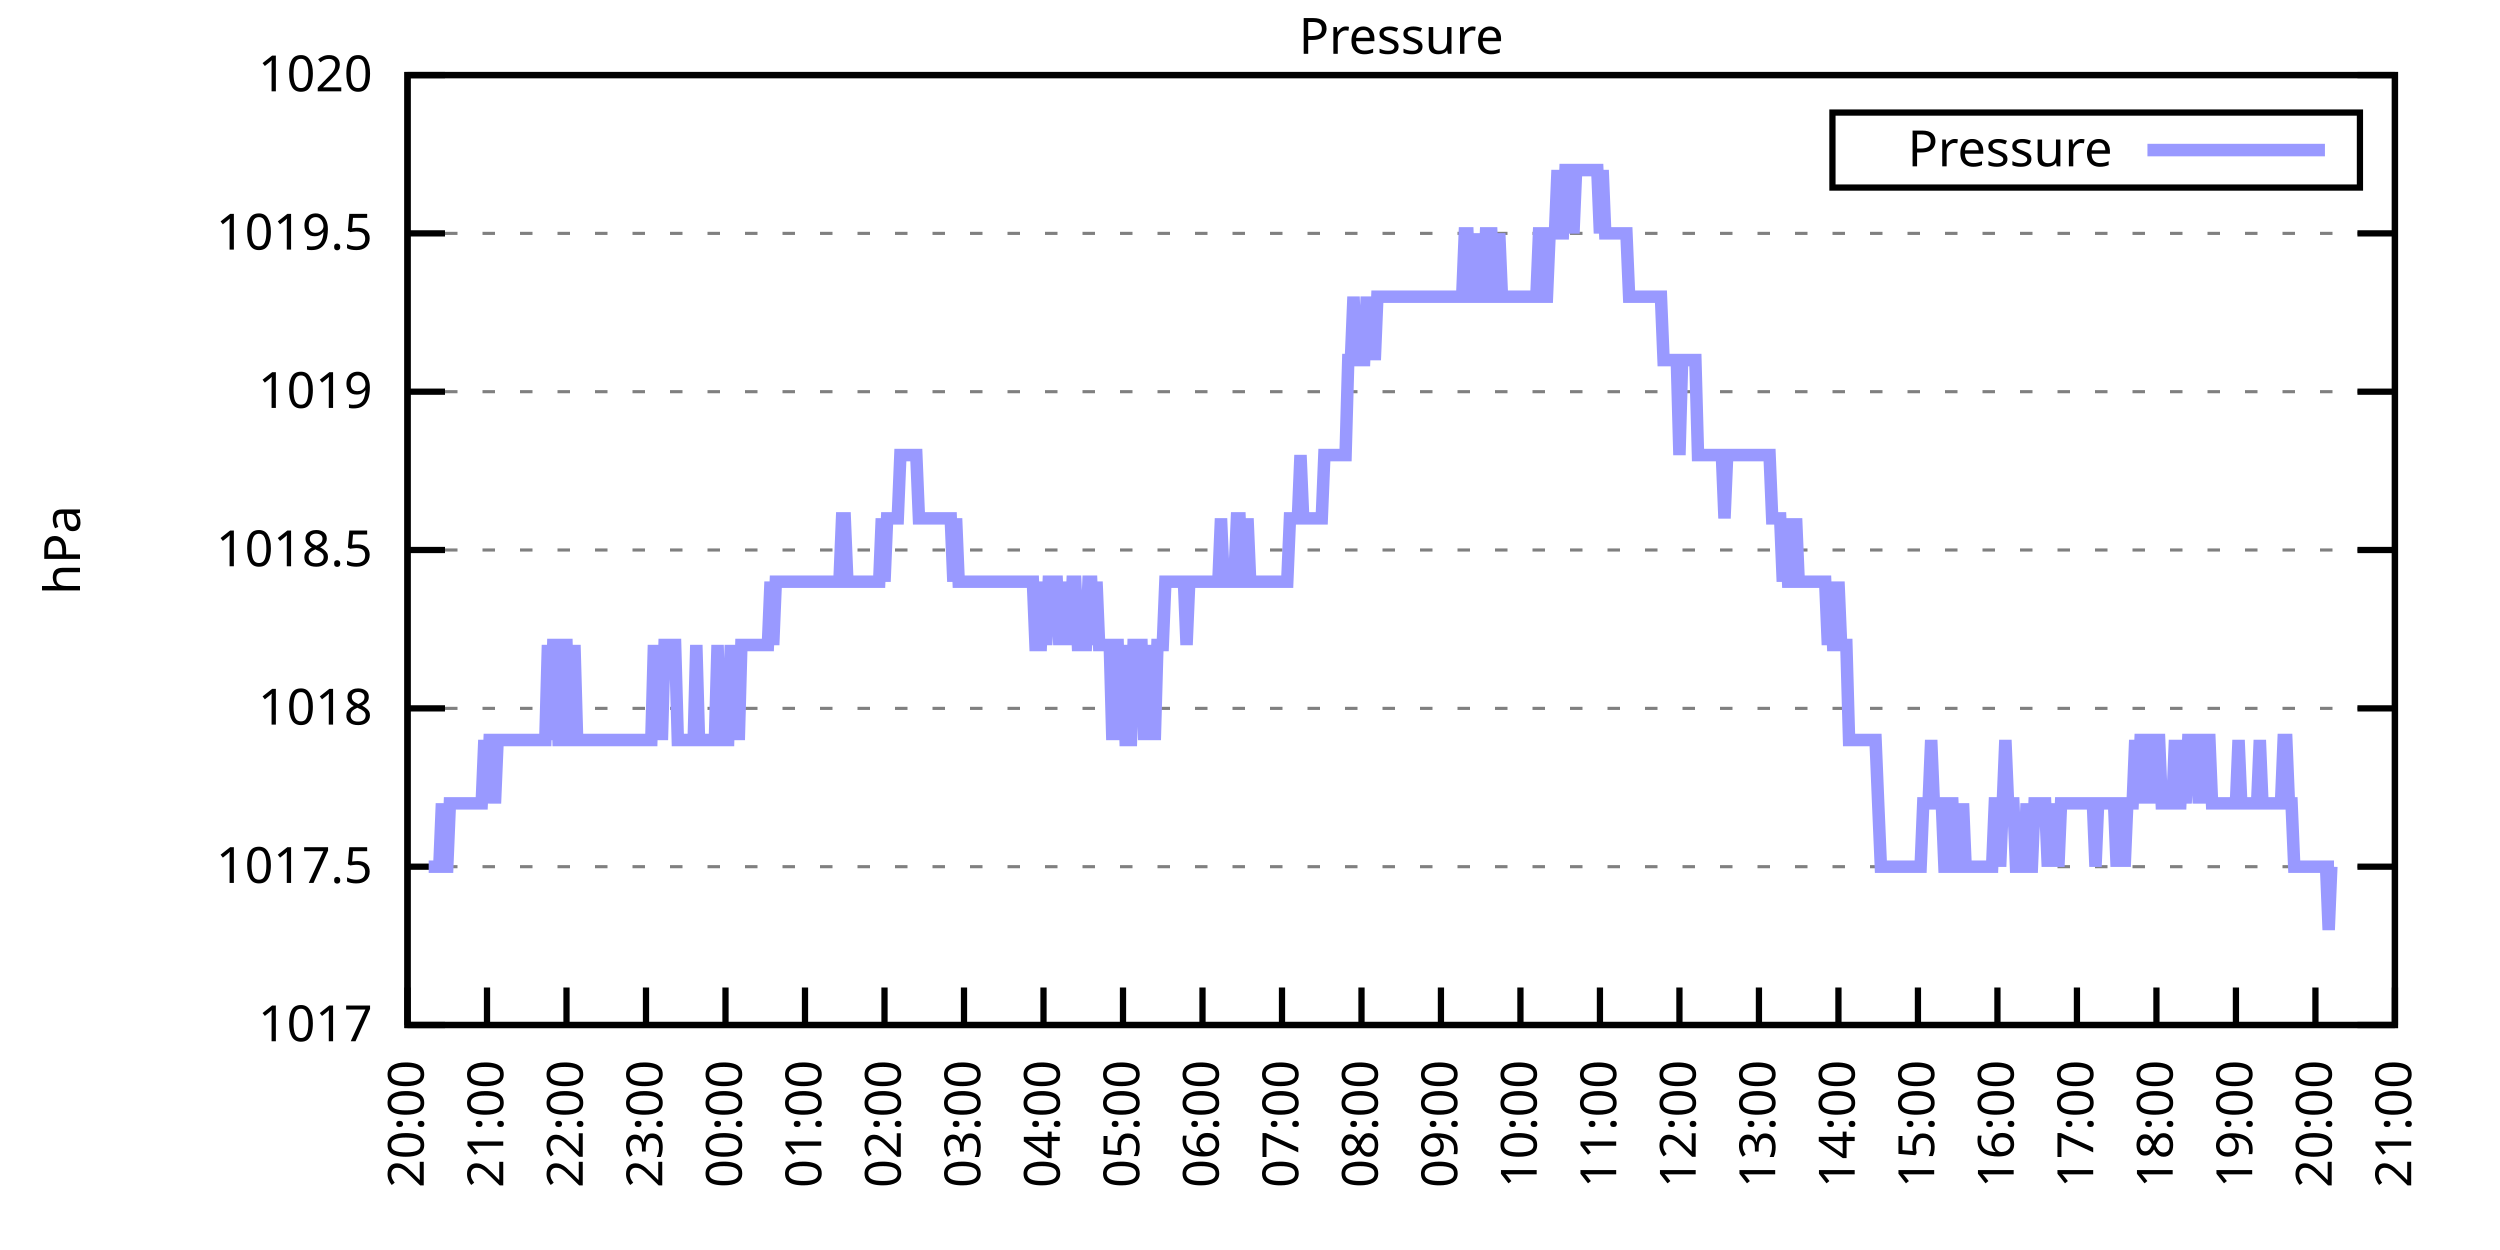
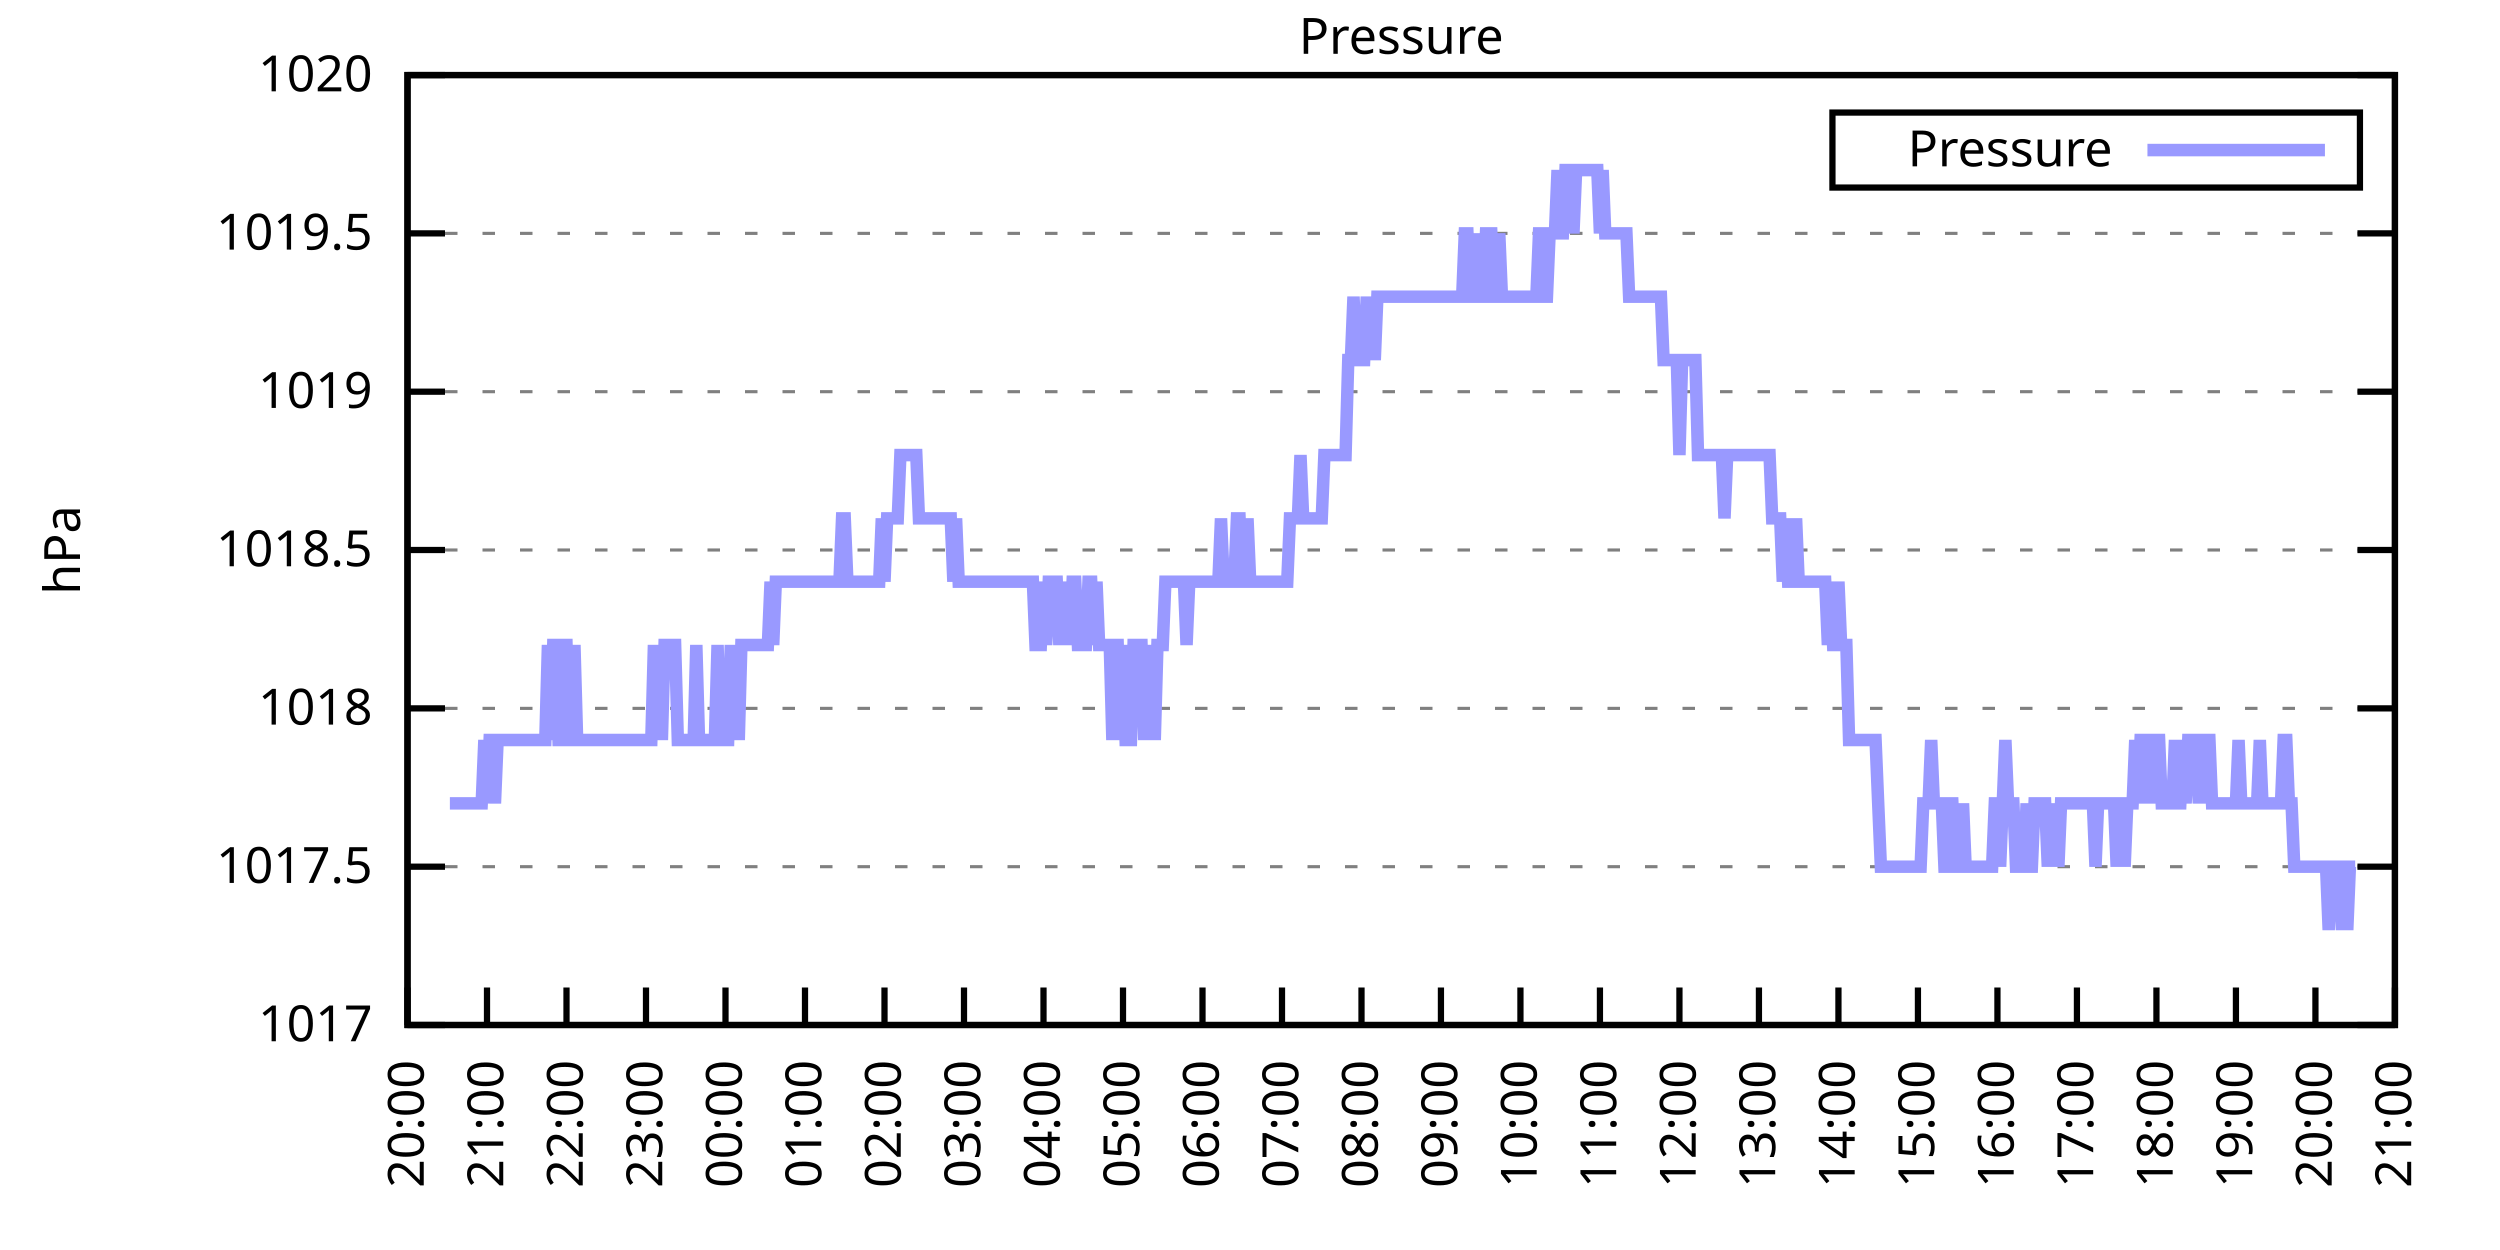
<svg xmlns="http://www.w3.org/2000/svg" xmlns:xlink="http://www.w3.org/1999/xlink" width="400" height="200" viewBox="0 0 400 200">
  <g id="gnuplot_canvas">
    <rect x="0" y="0" width="400" height="200" fill="none" />
    <defs>
      <circle id="gpDot" r="0.5" stroke-width="0.5" stroke="currentColor" />
      <path id="gpPt0" stroke-width="0.333" stroke="currentColor" d="M-1,0 h2 M0,-1 v2" />
      <path id="gpPt1" stroke-width="0.333" stroke="currentColor" d="M-1,-1 L1,1 M1,-1 L-1,1" />
      <path id="gpPt2" stroke-width="0.333" stroke="currentColor" d="M-1,0 L1,0 M0,-1 L0,1 M-1,-1 L1,1 M-1,1 L1,-1" />
      <rect id="gpPt3" stroke-width="0.333" stroke="currentColor" x="-1" y="-1" width="2" height="2" />
      <rect id="gpPt4" stroke-width="0.333" stroke="currentColor" fill="currentColor" x="-1" y="-1" width="2" height="2" />
      <circle id="gpPt5" stroke-width="0.333" stroke="currentColor" cx="0" cy="0" r="1" />
      <use xlink:href="#gpPt5" id="gpPt6" fill="currentColor" stroke="none" />
      <path id="gpPt7" stroke-width="0.333" stroke="currentColor" d="M0,-1.33 L-1.33,0.67 L1.33,0.67 z" />
      <use xlink:href="#gpPt7" id="gpPt8" fill="currentColor" stroke="none" />
      <use xlink:href="#gpPt7" id="gpPt9" stroke="currentColor" transform="rotate(180)" />
      <use xlink:href="#gpPt9" id="gpPt10" fill="currentColor" stroke="none" />
      <use xlink:href="#gpPt3" id="gpPt11" stroke="currentColor" transform="rotate(45)" />
      <use xlink:href="#gpPt11" id="gpPt12" fill="currentColor" stroke="none" />
      <path id="gpPt13" stroke-width="0.333" stroke="currentColor" d="M0,1.330 L1.265,0.411 L0.782,-1.067 L-0.782,-1.076 L-1.265,0.411 z" />
      <use xlink:href="#gpPt13" id="gpPt14" fill="currentColor" stroke="none" />
      <filter id="textbox" filterUnits="objectBoundingBox" x="0" y="0" height="1" width="1">
        <feFlood flood-color="white" flood-opacity="1" result="bgnd" />
        <feComposite in="SourceGraphic" in2="bgnd" operator="atop" />
      </filter>
      <filter id="greybox" filterUnits="objectBoundingBox" x="0" y="0" height="1" width="1">
        <feFlood flood-color="lightgrey" flood-opacity="1" result="grey" />
        <feComposite in="SourceGraphic" in2="grey" operator="atop" />
      </filter>
    </defs>
    <g fill="none" color="white" stroke="currentColor" stroke-width="1.00" stroke-linecap="butt" stroke-linejoin="miter">
</g>
    <g fill="none" color="black" stroke="currentColor" stroke-width="1.00" stroke-linecap="butt" stroke-linejoin="miter">
      <g stroke="none" shape-rendering="crispEdges">
        <polygon fill="rgb(255, 255, 255)" points="65.20,164.00 383.18,164.00 383.18,12.02 65.20,12.02 " />
      </g>
    </g>
    <g fill="none" color="black" stroke="currentColor" stroke-width="1.00" stroke-linecap="butt" stroke-linejoin="miter">
</g>
    <g fill="none" color="black" stroke="black" stroke-width="0.50" stroke-linecap="butt" stroke-linejoin="miter">
</g>
    <g fill="none" color="gray" stroke="currentColor" stroke-width="0.50" stroke-linecap="butt" stroke-linejoin="miter">
      <path stroke="gray" stroke-dasharray="2,4" class="gridline" d="M65.20,164.00 L383.19,164.00  " />
    </g>
    <g fill="none" color="gray" stroke="gray" stroke-width="1.00" stroke-linecap="butt" stroke-linejoin="miter">
</g>
    <g fill="none" color="black" stroke="currentColor" stroke-width="1.00" stroke-linecap="butt" stroke-linejoin="miter">
      <path stroke="black" d="M65.20,164.00 L71.20,164.00 M383.19,164.00 L377.19,164.00  " />
      <g transform="translate(59.60,166.60)" stroke="none" fill="black" font-family="Sans" font-size="8.00" text-anchor="end">
        <text>
          <tspan font-family="Sans"> 1017</tspan>
        </text>
      </g>
    </g>
    <g fill="none" color="black" stroke="currentColor" stroke-width="1.00" stroke-linecap="butt" stroke-linejoin="miter">
</g>
    <g fill="none" color="black" stroke="black" stroke-width="0.50" stroke-linecap="butt" stroke-linejoin="miter">
</g>
    <g fill="none" color="gray" stroke="currentColor" stroke-width="0.50" stroke-linecap="butt" stroke-linejoin="miter">
      <path stroke="gray" stroke-dasharray="2,4" class="gridline" d="M65.20,138.67 L383.19,138.67  " />
    </g>
    <g fill="none" color="gray" stroke="gray" stroke-width="1.00" stroke-linecap="butt" stroke-linejoin="miter">
</g>
    <g fill="none" color="black" stroke="currentColor" stroke-width="1.00" stroke-linecap="butt" stroke-linejoin="miter">
      <path stroke="black" d="M65.20,138.67 L71.20,138.67 M383.19,138.67 L377.19,138.67  " />
      <g transform="translate(59.60,141.27)" stroke="none" fill="black" font-family="Sans" font-size="8.00" text-anchor="end">
        <text>
          <tspan font-family="Sans"> 1017.5</tspan>
        </text>
      </g>
    </g>
    <g fill="none" color="black" stroke="currentColor" stroke-width="1.00" stroke-linecap="butt" stroke-linejoin="miter">
</g>
    <g fill="none" color="black" stroke="black" stroke-width="0.50" stroke-linecap="butt" stroke-linejoin="miter">
</g>
    <g fill="none" color="gray" stroke="currentColor" stroke-width="0.50" stroke-linecap="butt" stroke-linejoin="miter">
      <path stroke="gray" stroke-dasharray="2,4" class="gridline" d="M65.20,113.34 L383.19,113.34  " />
    </g>
    <g fill="none" color="gray" stroke="gray" stroke-width="1.00" stroke-linecap="butt" stroke-linejoin="miter">
</g>
    <g fill="none" color="black" stroke="currentColor" stroke-width="1.00" stroke-linecap="butt" stroke-linejoin="miter">
      <path stroke="black" d="M65.20,113.34 L71.20,113.34 M383.19,113.34 L377.19,113.34  " />
      <g transform="translate(59.60,115.94)" stroke="none" fill="black" font-family="Sans" font-size="8.00" text-anchor="end">
        <text>
          <tspan font-family="Sans"> 1018</tspan>
        </text>
      </g>
    </g>
    <g fill="none" color="black" stroke="currentColor" stroke-width="1.00" stroke-linecap="butt" stroke-linejoin="miter">
</g>
    <g fill="none" color="black" stroke="black" stroke-width="0.50" stroke-linecap="butt" stroke-linejoin="miter">
</g>
    <g fill="none" color="gray" stroke="currentColor" stroke-width="0.50" stroke-linecap="butt" stroke-linejoin="miter">
      <path stroke="gray" stroke-dasharray="2,4" class="gridline" d="M65.20,88.00 L383.19,88.00  " />
    </g>
    <g fill="none" color="gray" stroke="gray" stroke-width="1.00" stroke-linecap="butt" stroke-linejoin="miter">
</g>
    <g fill="none" color="black" stroke="currentColor" stroke-width="1.00" stroke-linecap="butt" stroke-linejoin="miter">
      <path stroke="black" d="M65.20,88.00 L71.20,88.00 M383.19,88.00 L377.19,88.00  " />
      <g transform="translate(59.60,90.60)" stroke="none" fill="black" font-family="Sans" font-size="8.00" text-anchor="end">
        <text>
          <tspan font-family="Sans"> 1018.5</tspan>
        </text>
      </g>
    </g>
    <g fill="none" color="black" stroke="currentColor" stroke-width="1.00" stroke-linecap="butt" stroke-linejoin="miter">
</g>
    <g fill="none" color="black" stroke="black" stroke-width="0.50" stroke-linecap="butt" stroke-linejoin="miter">
</g>
    <g fill="none" color="gray" stroke="currentColor" stroke-width="0.50" stroke-linecap="butt" stroke-linejoin="miter">
      <path stroke="gray" stroke-dasharray="2,4" class="gridline" d="M65.20,62.67 L383.19,62.67  " />
    </g>
    <g fill="none" color="gray" stroke="gray" stroke-width="1.00" stroke-linecap="butt" stroke-linejoin="miter">
</g>
    <g fill="none" color="black" stroke="currentColor" stroke-width="1.00" stroke-linecap="butt" stroke-linejoin="miter">
      <path stroke="black" d="M65.20,62.67 L71.20,62.67 M383.19,62.67 L377.19,62.67  " />
      <g transform="translate(59.60,65.27)" stroke="none" fill="black" font-family="Sans" font-size="8.00" text-anchor="end">
        <text>
          <tspan font-family="Sans"> 1019</tspan>
        </text>
      </g>
    </g>
    <g fill="none" color="black" stroke="currentColor" stroke-width="1.00" stroke-linecap="butt" stroke-linejoin="miter">
</g>
    <g fill="none" color="black" stroke="black" stroke-width="0.50" stroke-linecap="butt" stroke-linejoin="miter">
</g>
    <g fill="none" color="gray" stroke="currentColor" stroke-width="0.50" stroke-linecap="butt" stroke-linejoin="miter">
      <path stroke="gray" stroke-dasharray="2,4" class="gridline" d="M65.20,37.34 L383.19,37.34  " />
    </g>
    <g fill="none" color="gray" stroke="gray" stroke-width="1.00" stroke-linecap="butt" stroke-linejoin="miter">
</g>
    <g fill="none" color="black" stroke="currentColor" stroke-width="1.00" stroke-linecap="butt" stroke-linejoin="miter">
      <path stroke="black" d="M65.20,37.34 L71.20,37.34 M383.19,37.34 L377.19,37.34  " />
      <g transform="translate(59.60,39.94)" stroke="none" fill="black" font-family="Sans" font-size="8.00" text-anchor="end">
        <text>
          <tspan font-family="Sans"> 1019.5</tspan>
        </text>
      </g>
    </g>
    <g fill="none" color="black" stroke="currentColor" stroke-width="1.00" stroke-linecap="butt" stroke-linejoin="miter">
</g>
    <g fill="none" color="black" stroke="black" stroke-width="0.50" stroke-linecap="butt" stroke-linejoin="miter">
</g>
    <g fill="none" color="gray" stroke="currentColor" stroke-width="0.50" stroke-linecap="butt" stroke-linejoin="miter">
      <path stroke="gray" stroke-dasharray="2,4" class="gridline" d="M65.20,12.01 L383.19,12.01  " />
    </g>
    <g fill="none" color="gray" stroke="gray" stroke-width="1.00" stroke-linecap="butt" stroke-linejoin="miter">
</g>
    <g fill="none" color="black" stroke="currentColor" stroke-width="1.00" stroke-linecap="butt" stroke-linejoin="miter">
      <path stroke="black" d="M65.20,12.01 L71.20,12.01 M383.19,12.01 L377.19,12.01  " />
      <g transform="translate(59.60,14.61)" stroke="none" fill="black" font-family="Sans" font-size="8.00" text-anchor="end">
        <text>
          <tspan font-family="Sans"> 1020</tspan>
        </text>
      </g>
    </g>
    <g fill="none" color="black" stroke="currentColor" stroke-width="1.00" stroke-linecap="butt" stroke-linejoin="miter">
      <path stroke="black" d="M65.20,164.00 L65.20,158.00  " />
      <g transform="translate(67.80,169.60) rotate(270.00)" stroke="none" fill="black" font-family="Sans" font-size="8.00" text-anchor="end">
        <text>
          <tspan font-family="Sans">20:00</tspan>
        </text>
      </g>
    </g>
    <g fill="none" color="black" stroke="currentColor" stroke-width="1.00" stroke-linecap="butt" stroke-linejoin="miter">
      <path stroke="black" d="M77.92,164.00 L77.92,158.00  " />
      <g transform="translate(80.52,169.60) rotate(270.00)" stroke="none" fill="black" font-family="Sans" font-size="8.00" text-anchor="end">
        <text>
          <tspan font-family="Sans">21:00</tspan>
        </text>
      </g>
    </g>
    <g fill="none" color="black" stroke="currentColor" stroke-width="1.00" stroke-linecap="butt" stroke-linejoin="miter">
      <path stroke="black" d="M90.64,164.00 L90.64,158.00  " />
      <g transform="translate(93.24,169.60) rotate(270.00)" stroke="none" fill="black" font-family="Sans" font-size="8.00" text-anchor="end">
        <text>
          <tspan font-family="Sans">22:00</tspan>
        </text>
      </g>
    </g>
    <g fill="none" color="black" stroke="currentColor" stroke-width="1.00" stroke-linecap="butt" stroke-linejoin="miter">
      <path stroke="black" d="M103.36,164.00 L103.36,158.00  " />
      <g transform="translate(105.96,169.60) rotate(270.00)" stroke="none" fill="black" font-family="Sans" font-size="8.00" text-anchor="end">
        <text>
          <tspan font-family="Sans">23:00</tspan>
        </text>
      </g>
    </g>
    <g fill="none" color="black" stroke="currentColor" stroke-width="1.00" stroke-linecap="butt" stroke-linejoin="miter">
      <path stroke="black" d="M116.08,164.00 L116.08,158.00  " />
      <g transform="translate(118.68,169.60) rotate(270.00)" stroke="none" fill="black" font-family="Sans" font-size="8.00" text-anchor="end">
        <text>
          <tspan font-family="Sans">00:00</tspan>
        </text>
      </g>
    </g>
    <g fill="none" color="black" stroke="currentColor" stroke-width="1.00" stroke-linecap="butt" stroke-linejoin="miter">
      <path stroke="black" d="M128.80,164.00 L128.80,158.00  " />
      <g transform="translate(131.40,169.60) rotate(270.00)" stroke="none" fill="black" font-family="Sans" font-size="8.00" text-anchor="end">
        <text>
          <tspan font-family="Sans">01:00</tspan>
        </text>
      </g>
    </g>
    <g fill="none" color="black" stroke="currentColor" stroke-width="1.00" stroke-linecap="butt" stroke-linejoin="miter">
      <path stroke="black" d="M141.52,164.00 L141.52,158.00  " />
      <g transform="translate(144.12,169.60) rotate(270.00)" stroke="none" fill="black" font-family="Sans" font-size="8.00" text-anchor="end">
        <text>
          <tspan font-family="Sans">02:00</tspan>
        </text>
      </g>
    </g>
    <g fill="none" color="black" stroke="currentColor" stroke-width="1.00" stroke-linecap="butt" stroke-linejoin="miter">
      <path stroke="black" d="M154.24,164.00 L154.24,158.00  " />
      <g transform="translate(156.84,169.60) rotate(270.00)" stroke="none" fill="black" font-family="Sans" font-size="8.00" text-anchor="end">
        <text>
          <tspan font-family="Sans">03:00</tspan>
        </text>
      </g>
    </g>
    <g fill="none" color="black" stroke="currentColor" stroke-width="1.00" stroke-linecap="butt" stroke-linejoin="miter">
      <path stroke="black" d="M166.96,164.00 L166.96,158.00  " />
      <g transform="translate(169.56,169.60) rotate(270.00)" stroke="none" fill="black" font-family="Sans" font-size="8.00" text-anchor="end">
        <text>
          <tspan font-family="Sans">04:00</tspan>
        </text>
      </g>
    </g>
    <g fill="none" color="black" stroke="currentColor" stroke-width="1.00" stroke-linecap="butt" stroke-linejoin="miter">
      <path stroke="black" d="M179.68,164.00 L179.68,158.00  " />
      <g transform="translate(182.28,169.60) rotate(270.00)" stroke="none" fill="black" font-family="Sans" font-size="8.00" text-anchor="end">
        <text>
          <tspan font-family="Sans">05:00</tspan>
        </text>
      </g>
    </g>
    <g fill="none" color="black" stroke="currentColor" stroke-width="1.00" stroke-linecap="butt" stroke-linejoin="miter">
      <path stroke="black" d="M192.40,164.00 L192.40,158.00  " />
      <g transform="translate(195.00,169.60) rotate(270.00)" stroke="none" fill="black" font-family="Sans" font-size="8.00" text-anchor="end">
        <text>
          <tspan font-family="Sans">06:00</tspan>
        </text>
      </g>
    </g>
    <g fill="none" color="black" stroke="currentColor" stroke-width="1.00" stroke-linecap="butt" stroke-linejoin="miter">
      <path stroke="black" d="M205.12,164.00 L205.12,158.00  " />
      <g transform="translate(207.72,169.60) rotate(270.00)" stroke="none" fill="black" font-family="Sans" font-size="8.00" text-anchor="end">
        <text>
          <tspan font-family="Sans">07:00</tspan>
        </text>
      </g>
    </g>
    <g fill="none" color="black" stroke="currentColor" stroke-width="1.00" stroke-linecap="butt" stroke-linejoin="miter">
      <path stroke="black" d="M217.84,164.00 L217.84,158.00  " />
      <g transform="translate(220.44,169.60) rotate(270.00)" stroke="none" fill="black" font-family="Sans" font-size="8.00" text-anchor="end">
        <text>
          <tspan font-family="Sans">08:00</tspan>
        </text>
      </g>
    </g>
    <g fill="none" color="black" stroke="currentColor" stroke-width="1.00" stroke-linecap="butt" stroke-linejoin="miter">
      <path stroke="black" d="M230.55,164.00 L230.55,158.00  " />
      <g transform="translate(233.15,169.60) rotate(270.00)" stroke="none" fill="black" font-family="Sans" font-size="8.00" text-anchor="end">
        <text>
          <tspan font-family="Sans">09:00</tspan>
        </text>
      </g>
    </g>
    <g fill="none" color="black" stroke="currentColor" stroke-width="1.00" stroke-linecap="butt" stroke-linejoin="miter">
      <path stroke="black" d="M243.27,164.00 L243.27,158.00  " />
      <g transform="translate(245.87,169.60) rotate(270.00)" stroke="none" fill="black" font-family="Sans" font-size="8.00" text-anchor="end">
        <text>
          <tspan font-family="Sans">10:00</tspan>
        </text>
      </g>
    </g>
    <g fill="none" color="black" stroke="currentColor" stroke-width="1.00" stroke-linecap="butt" stroke-linejoin="miter">
      <path stroke="black" d="M255.99,164.00 L255.99,158.00  " />
      <g transform="translate(258.59,169.60) rotate(270.00)" stroke="none" fill="black" font-family="Sans" font-size="8.00" text-anchor="end">
        <text>
          <tspan font-family="Sans">11:00</tspan>
        </text>
      </g>
    </g>
    <g fill="none" color="black" stroke="currentColor" stroke-width="1.00" stroke-linecap="butt" stroke-linejoin="miter">
      <path stroke="black" d="M268.71,164.00 L268.71,158.00  " />
      <g transform="translate(271.31,169.60) rotate(270.00)" stroke="none" fill="black" font-family="Sans" font-size="8.00" text-anchor="end">
        <text>
          <tspan font-family="Sans">12:00</tspan>
        </text>
      </g>
    </g>
    <g fill="none" color="black" stroke="currentColor" stroke-width="1.00" stroke-linecap="butt" stroke-linejoin="miter">
      <path stroke="black" d="M281.43,164.00 L281.43,158.00  " />
      <g transform="translate(284.03,169.60) rotate(270.00)" stroke="none" fill="black" font-family="Sans" font-size="8.00" text-anchor="end">
        <text>
          <tspan font-family="Sans">13:00</tspan>
        </text>
      </g>
    </g>
    <g fill="none" color="black" stroke="currentColor" stroke-width="1.00" stroke-linecap="butt" stroke-linejoin="miter">
      <path stroke="black" d="M294.15,164.00 L294.15,158.00  " />
      <g transform="translate(296.75,169.60) rotate(270.00)" stroke="none" fill="black" font-family="Sans" font-size="8.00" text-anchor="end">
        <text>
          <tspan font-family="Sans">14:00</tspan>
        </text>
      </g>
    </g>
    <g fill="none" color="black" stroke="currentColor" stroke-width="1.00" stroke-linecap="butt" stroke-linejoin="miter">
      <path stroke="black" d="M306.87,164.00 L306.87,158.00  " />
      <g transform="translate(309.47,169.60) rotate(270.00)" stroke="none" fill="black" font-family="Sans" font-size="8.00" text-anchor="end">
        <text>
          <tspan font-family="Sans">15:00</tspan>
        </text>
      </g>
    </g>
    <g fill="none" color="black" stroke="currentColor" stroke-width="1.00" stroke-linecap="butt" stroke-linejoin="miter">
      <path stroke="black" d="M319.59,164.00 L319.59,158.00  " />
      <g transform="translate(322.19,169.60) rotate(270.00)" stroke="none" fill="black" font-family="Sans" font-size="8.00" text-anchor="end">
        <text>
          <tspan font-family="Sans">16:00</tspan>
        </text>
      </g>
    </g>
    <g fill="none" color="black" stroke="currentColor" stroke-width="1.00" stroke-linecap="butt" stroke-linejoin="miter">
      <path stroke="black" d="M332.31,164.00 L332.31,158.00  " />
      <g transform="translate(334.91,169.60) rotate(270.00)" stroke="none" fill="black" font-family="Sans" font-size="8.00" text-anchor="end">
        <text>
          <tspan font-family="Sans">17:00</tspan>
        </text>
      </g>
    </g>
    <g fill="none" color="black" stroke="currentColor" stroke-width="1.00" stroke-linecap="butt" stroke-linejoin="miter">
      <path stroke="black" d="M345.03,164.00 L345.03,158.00  " />
      <g transform="translate(347.63,169.60) rotate(270.00)" stroke="none" fill="black" font-family="Sans" font-size="8.00" text-anchor="end">
        <text>
          <tspan font-family="Sans">18:00</tspan>
        </text>
      </g>
    </g>
    <g fill="none" color="black" stroke="currentColor" stroke-width="1.00" stroke-linecap="butt" stroke-linejoin="miter">
      <path stroke="black" d="M357.75,164.00 L357.75,158.00  " />
      <g transform="translate(360.35,169.60) rotate(270.00)" stroke="none" fill="black" font-family="Sans" font-size="8.00" text-anchor="end">
        <text>
          <tspan font-family="Sans">19:00</tspan>
        </text>
      </g>
    </g>
    <g fill="none" color="black" stroke="currentColor" stroke-width="1.00" stroke-linecap="butt" stroke-linejoin="miter">
      <path stroke="black" d="M370.47,164.00 L370.47,158.00  " />
      <g transform="translate(373.07,169.60) rotate(270.00)" stroke="none" fill="black" font-family="Sans" font-size="8.00" text-anchor="end">
        <text>
          <tspan font-family="Sans">20:00</tspan>
        </text>
      </g>
    </g>
    <g fill="none" color="black" stroke="currentColor" stroke-width="1.00" stroke-linecap="butt" stroke-linejoin="miter">
      <path stroke="black" d="M383.19,164.00 L383.19,158.00  " />
      <g transform="translate(385.79,169.60) rotate(270.00)" stroke="none" fill="black" font-family="Sans" font-size="8.00" text-anchor="end">
        <text>
          <tspan font-family="Sans">21:00</tspan>
        </text>
      </g>
    </g>
    <g fill="none" color="black" stroke="currentColor" stroke-width="1.00" stroke-linecap="butt" stroke-linejoin="miter">
</g>
    <g fill="none" color="black" stroke="currentColor" stroke-width="1.00" stroke-linecap="butt" stroke-linejoin="miter">
      <path stroke="black" d="M65.20,12.01 L65.20,164.00 L383.19,164.00 L383.19,12.01 L65.20,12.01 Z  " />
    </g>
    <g fill="none" color="black" stroke="currentColor" stroke-width="1.00" stroke-linecap="butt" stroke-linejoin="miter">
</g>
    <g fill="none" color="black" stroke="currentColor" stroke-width="1.00" stroke-linecap="butt" stroke-linejoin="miter">
      <path stroke="black" d="M293.19,30.01 L293.19,18.01 L377.59,18.01 L377.59,30.01 L293.19,30.01 Z  " />
    </g>
    <g id="Pressure_plot_1">
      <g fill="none" color="white" stroke="black" stroke-width="2.00" stroke-linecap="butt" stroke-linejoin="miter">
</g>
      <g fill="none" color="black" stroke="currentColor" stroke-width="2.00" stroke-linecap="butt" stroke-linejoin="miter">
        <g transform="translate(337.99,26.61)" stroke="none" fill="black" font-family="Sans" font-size="8.00" text-anchor="end">
          <text>
            <tspan font-family="Sans">Pressure</tspan>
          </text>
        </g>
      </g>
      <g fill="none" color="black" stroke="currentColor" stroke-width="2.00" stroke-linecap="butt" stroke-linejoin="miter">
-         <path stroke="rgb(153, 153, 255)" d="M343.59,24.01 L371.99,24.01 M68.59,138.67 L69.02,138.67 L69.44,138.67 L69.86,138.67 L70.29,138.67 L70.71,128.54   L71.14,138.67 L71.56,138.67 L71.98,128.54 L72.41,128.54 L72.83,128.54 L73.26,128.54 L73.68,128.54 L74.10,128.54   L74.53,128.54 L74.95,128.54 L75.38,128.54 L75.80,128.54 L76.22,128.54 L76.65,128.54 L77.07,128.54 L77.50,118.40   L77.92,128.54 L78.34,118.40 L78.77,118.40 L79.19,128.54 L79.62,118.40 L80.04,118.40 L80.46,118.40 L80.89,118.40   L81.31,118.40 L81.74,118.40 L82.16,118.40 L82.58,118.40 L83.01,118.40 L83.43,118.40 L83.86,118.40 L84.28,118.40   L84.70,118.40 L85.13,118.40 L85.55,118.40 L85.98,118.40 L86.40,118.40 L86.82,118.40 L87.25,118.40 L87.67,103.20   L88.10,118.40 L88.52,103.20 L88.94,103.20 L89.37,118.40 L89.79,118.40 L90.22,103.20 L90.64,103.20 L91.06,118.40   L91.49,118.40 L91.91,103.20 L92.34,118.40 L92.76,118.40 L93.18,118.40 L93.61,118.40 L94.03,118.40 L94.46,118.40   L94.88,118.40 L95.30,118.40 L95.73,118.40 L96.15,118.40 L96.58,118.40 L97.00,118.40 L97.42,118.40 L97.85,118.40   L98.27,118.40 L98.69,118.40 L99.12,118.40 L99.54,118.40 L99.97,118.40 L100.39,118.40 L100.81,118.40 L101.24,118.40   L101.66,118.40 L102.09,118.40 L102.51,118.40 L102.93,118.40 L103.36,118.40 L103.78,118.40 L104.21,118.40 L104.63,103.20   L105.05,118.40 L105.48,103.20 L105.90,118.40 L106.33,103.20 L106.75,103.20 L107.17,103.20 L107.60,103.20 L108.02,103.20   L108.45,118.40 L108.87,118.40 L109.29,118.40 L109.72,118.40 L110.14,118.40 L110.57,118.40 L110.99,118.40 L111.41,103.20   L111.84,118.40 L112.26,118.40 L112.69,118.40 L113.11,118.40 L113.53,118.40 L113.96,118.40 L114.38,118.40 L114.81,103.20   L115.23,118.40 L115.65,118.40 L116.08,118.40 L116.50,118.40 L116.93,103.20 L117.35,118.40 L117.77,103.20 L118.20,118.40   L118.62,103.20 L119.05,103.20 L119.47,103.20 L119.89,103.20 L120.32,103.20 L120.74,103.20 L121.17,103.20 L121.59,103.20   L122.01,103.20 L122.44,103.20 L122.86,103.20 L123.29,93.07 L123.71,103.20 L124.13,93.07 L124.56,93.07 L124.98,93.07   L125.41,93.07 L125.83,93.07 L126.25,93.07 L126.68,93.07 L127.10,93.07 L127.53,93.07 L127.95,93.07 L128.37,93.07   L128.80,93.07 L129.22,93.07 L129.65,93.07 L130.07,93.07 L130.49,93.07 L130.92,93.07 L131.34,93.07 L131.77,93.07   L132.19,93.07 L132.61,93.07 L133.04,93.07 L133.46,93.07 L133.89,93.07 L134.31,93.07 L134.73,82.94 L135.16,82.94   L135.58,93.07 L136.01,93.07 L136.43,93.07 L136.85,93.07 L137.28,93.07 L137.70,93.07 L138.13,93.07 L138.55,93.07   L138.97,93.07 L139.40,93.07 L139.82,93.07 L140.25,93.07 L140.67,93.07 L141.09,82.94 L141.52,93.07 L141.94,82.94   L142.37,82.94 L142.79,82.94 L143.21,82.94 L143.64,82.94 L144.06,72.81 L144.49,72.81 L144.91,72.81 L145.33,72.81   L145.76,72.81 L146.18,72.81 L146.61,72.81 L147.03,82.94 L147.45,82.94 L147.88,82.94 L148.30,82.94 L148.73,82.94   L149.15,82.94 L149.57,82.94 L150.00,82.94 L150.42,82.94 L150.85,82.94 L151.27,82.94 L151.69,82.94 L152.12,82.94   L152.54,93.07 L152.97,82.94 L153.39,93.07 L153.81,93.07 L154.24,93.07 L154.66,93.07 L155.09,93.07 L155.51,93.07   L155.93,93.07 L156.36,93.07 L156.78,93.07 L157.21,93.07 L157.63,93.07 L158.05,93.07 L158.48,93.07 L158.90,93.07   L159.33,93.07 L159.75,93.07 L160.17,93.07 L160.60,93.07 L161.02,93.07 L161.44,93.07 L161.87,93.07 L162.29,93.07   L162.72,93.07 L163.14,93.07 L163.56,93.07 L163.99,93.07 L164.41,93.07 L164.84,93.07 L165.26,93.07 L165.68,103.20   L166.11,103.20 L166.53,103.20 L166.96,93.07 L167.38,103.20 L167.80,93.07 L168.23,93.07 L168.65,93.07 L169.08,93.07   L169.50,103.20 L169.92,93.07 L170.35,103.20 L170.77,93.07 L171.20,103.20 L171.62,93.07 L172.04,93.07 L172.47,103.20   L172.89,103.20 L173.32,103.20 L173.74,103.20 L174.16,93.07 L174.59,93.07 L175.01,103.20 L175.44,93.07 L175.86,103.20   L176.28,103.20 L176.71,103.20 L177.13,103.20 L177.56,103.20 L177.98,118.40 L178.40,103.20 L178.83,103.20 L179.25,118.40   L179.68,103.20 L180.10,118.40 L180.52,118.40 L180.95,118.40 L181.37,103.20 L181.80,103.20 L182.22,103.20 L182.64,103.20   L183.07,118.40 L183.49,103.20 L183.92,118.40 L184.34,103.20 L184.76,118.40 L185.19,103.20 L185.61,103.20 L186.04,103.20   L186.46,93.07 L186.88,93.07 L187.31,93.07 L187.73,93.07 L188.16,93.07 L188.58,93.07 L189.00,93.07 L189.43,93.07   L189.85,103.20 L190.28,93.07 L190.70,93.07 L191.12,93.07 L191.55,93.07 L191.97,93.07 L192.40,93.07 L192.82,93.07   L193.24,93.07 L193.67,93.07 L194.09,93.07 L194.52,93.07 L194.94,93.07 L195.36,82.94 L195.79,93.07 L196.21,93.07   L196.64,93.07 L197.06,93.07 L197.48,93.07 L197.91,82.94 L198.33,82.94 L198.76,93.07 L199.18,93.07 L199.60,82.94   L200.03,93.07 L200.45,93.07 L200.88,93.07 L201.30,93.07 L201.72,93.07 L202.15,93.07 L202.57,93.07 L203.00,93.07   L203.42,93.07 L203.84,93.07 L204.27,93.07 L204.69,93.07 L205.12,93.07 L205.54,93.07 L205.96,93.07 L206.39,82.94   L206.81,82.94 L207.24,82.94 L207.66,82.94 L208.08,72.81 L208.51,82.94 L208.93,82.94 L209.36,82.94 L209.78,82.94   L210.20,82.94 L210.63,82.94 L211.05,82.94 L211.48,82.94 L211.90,72.81 L212.32,72.81 L212.75,72.81 L213.17,72.81   L213.60,72.81 L214.02,72.81 L214.44,72.81 L214.87,72.81 L215.29,72.81 L215.72,57.61 L216.14,57.61 L216.56,47.47   L216.99,57.61 L217.41,57.61 L217.84,57.61 L218.26,57.61 L218.68,47.47 L219.11,57.61 L219.53,47.47 L219.96,57.61   L220.38,47.47 L220.80,47.47 L221.23,47.47 L221.65,47.47 L222.08,47.47 L222.50,47.47 L222.92,47.47 L223.35,47.47   L223.77,47.47 L224.20,47.47 L224.62,47.47 L225.04,47.47 L225.47,47.47 L225.89,47.47 L226.31,47.47 L226.74,47.47   L227.16,47.47 L227.59,47.47 L228.01,47.47 L228.43,47.47 L228.86,47.47 L229.28,47.47 L229.71,47.47 L230.13,47.47   L230.55,47.47 L230.98,47.47 L231.40,47.47 L231.83,47.47 L232.25,47.47 L232.67,47.47 L233.10,47.47 L233.52,47.47   L233.95,47.47 L234.37,37.34 L234.79,37.34 L235.22,47.47 L235.64,47.47 L236.07,47.47 L236.49,37.34 L236.91,47.47   L237.34,47.47 L237.76,37.34 L238.19,37.34 L238.61,37.34 L239.03,47.47 L239.46,47.47 L239.88,37.34 L240.31,47.47   L240.73,47.47 L241.15,47.47 L241.58,47.47 L242.00,47.47 L242.43,47.47 L242.85,47.47 L243.27,47.47 L243.70,47.47   L244.12,47.47 L244.55,47.47 L244.97,47.47 L245.39,47.47 L245.82,47.47 L246.24,37.34 L246.67,37.34 L247.09,47.47   L247.51,47.47 L247.94,37.34 L248.36,37.34 L248.79,37.34 L249.21,27.21 L249.63,37.34 L250.06,37.34 L250.48,27.21   L250.91,27.21 L251.33,27.21 L251.75,37.34 L252.18,27.21 L252.60,27.21 L253.03,27.21 L253.45,27.21 L253.87,27.21   L254.30,27.21 L254.72,27.21 L255.15,27.21 L255.57,27.21 L255.99,37.34 L256.42,27.21 L256.84,37.34 L257.27,37.34   L257.69,37.34 L258.11,37.34 L258.54,37.34 L258.96,37.34 L259.39,37.34 L259.81,37.34 L260.23,37.34 L260.66,47.47   L261.08,47.47 L261.51,47.47 L261.93,47.47 L262.35,47.47 L262.78,47.47 L263.20,47.47 L263.63,47.47 L264.05,47.47   L264.47,47.47 L264.90,47.47 L265.32,47.47 L265.75,47.47 L266.17,57.61 L266.59,57.61 L267.02,57.61 L267.44,57.61   L267.87,57.61 L268.29,57.61 L268.71,72.81 L269.14,57.61 L269.56,57.61 L269.99,57.61 L270.41,57.61 L270.83,57.61   L271.26,57.61 L271.68,72.81 L272.11,72.81 L272.53,72.81 L272.95,72.81 L273.38,72.81 L273.80,72.81 L274.23,72.81   L274.65,72.81 L275.07,72.81 L275.50,72.81 L275.92,82.94 L276.35,72.81 L276.77,72.81 L277.19,72.81 L277.62,72.81   L278.04,72.81 L278.47,72.81 L278.89,72.81 L279.31,72.81 L279.74,72.81 L280.16,72.81 L280.59,72.81 L281.01,72.81   L281.43,72.81 L281.86,72.81 L282.28,72.81 L282.71,72.81 L283.13,72.81 L283.55,82.94 L283.98,82.94 L284.40,82.94   L284.83,82.94 L285.25,93.07 L285.67,82.94 L286.10,93.07 L286.52,93.07 L286.95,93.07 L287.37,82.94 L287.79,93.07   L288.22,93.07 L288.64,93.07 L289.06,93.07 L289.49,93.07 L289.91,93.07 L290.34,93.07 L290.76,93.07 L291.18,93.07   L291.61,93.07 L292.03,93.07 L292.46,103.20 L292.88,93.07 L293.30,103.20 L293.73,103.20 L294.15,93.07 L294.58,103.20   L295.00,103.20 L295.42,103.20 L295.85,118.40 L296.27,118.40 L296.70,118.40 L297.12,118.40 L297.54,118.40 L297.97,118.40   L298.39,118.40 L298.82,118.40 L299.24,118.40 L299.66,118.40 L300.09,118.40 L300.51,128.54 L300.94,138.67 L301.36,138.67   L301.78,138.67 L302.21,138.67 L302.63,138.67 L303.06,138.67 L303.48,138.67 L303.90,138.67 L304.33,138.67 L304.75,138.67   L305.18,138.67 L305.60,138.67 L306.02,138.67 L306.45,138.67 L306.87,138.67 L307.30,138.67 L307.72,128.54 L308.14,128.54   L308.57,128.54 L308.99,118.40 L309.42,128.54 L309.84,128.54 L310.26,128.54 L310.69,128.54 L311.11,138.67 L311.54,138.67   L311.96,128.54 L312.38,128.54 L312.81,138.67 L313.23,138.67 L313.66,138.67 L314.08,128.54 L314.50,138.67 L314.93,138.67   L315.35,138.67 L315.78,138.67 L316.20,138.67 L316.62,138.67 L317.05,138.67 L317.47,138.67 L317.90,138.67 L318.32,138.67   L318.74,138.67 L319.17,128.54 L319.59,128.54 L320.02,138.67 L320.44,128.54 L320.86,118.40 L321.29,128.54 L321.71,128.54   L322.14,128.54 L322.56,138.67 L322.98,138.67 L323.41,138.67 L323.83,138.67 L324.26,128.54 L324.68,138.67 L325.10,138.67   L325.53,128.54 L325.95,128.54 L326.38,128.54 L326.80,128.54 L327.22,128.54 L327.65,138.67 L328.07,128.54 L328.50,138.67   L328.92,128.54 L329.34,138.67 L329.77,128.54 L330.19,128.54 L330.62,128.54 L331.04,128.54 L331.46,128.54 L331.89,128.54   L332.31,128.54 L332.74,128.54 L333.16,128.54 L333.58,128.54 L334.01,128.54 L334.43,128.54 L334.86,128.54 L335.28,138.67   L335.70,128.54 L336.13,128.54 L336.55,128.54 L336.98,128.54 L337.40,128.54 L337.82,128.54 L338.25,128.54 L338.67,138.67   L339.10,128.54 L339.52,128.54 L339.94,138.67 L340.37,128.54 L340.79,128.54 L341.22,128.54 L341.64,118.40 L342.06,128.54   L342.49,118.40 L342.91,118.40 L343.34,128.54 L343.76,118.40 L344.18,118.40 L344.61,128.54 L345.03,118.40 L345.46,118.40   L345.88,128.54 L346.30,128.54 L346.73,128.54 L347.15,128.54 L347.58,128.54 L348.00,118.40 L348.42,128.54 L348.85,128.54   L349.27,118.40 L349.70,128.54 L350.12,118.40 L350.54,118.40 L350.97,118.40 L351.39,118.40 L351.81,128.54 L352.24,118.40   L352.66,128.54 L353.09,118.40 L353.51,118.40 L353.93,128.54 L354.36,128.54 L354.78,128.54 L355.21,128.54 L355.63,128.54   L356.05,128.54 L356.48,128.54 L356.90,128.54 L357.33,128.54 L357.75,128.54 L358.17,118.40 L358.60,128.54 L359.02,128.54   L359.45,128.54 L359.87,128.54 L360.29,128.54 L360.72,128.54 L361.14,128.54 L361.57,118.40 L361.99,128.54 L362.41,128.54   L362.84,128.54 L363.26,128.54 L363.69,128.54 L364.11,128.54 L364.53,128.54 L364.96,128.54 L365.38,118.40 L365.81,118.40   L366.23,128.54 L366.65,128.54 L367.08,138.67 L367.50,138.67 L367.93,138.67 L368.35,138.67 L368.77,138.67 L369.20,138.67   L369.62,138.67 L370.05,138.67 L370.47,138.67 L370.89,138.67 L371.32,138.67 L371.74,138.67 L372.17,138.67 L372.59,148.80   L373.01,138.67 L373.44,138.67  " />
+         <path stroke="rgb(153, 153, 255)" d="M343.59,24.01 L371.99,24.01 M71.98,128.54 L72.41,128.54 L72.83,128.54 L73.26,128.54 L73.68,128.54 L74.10,128.54   L74.53,128.54 L74.95,128.54 L75.38,128.54 L75.80,128.54 L76.22,128.54 L76.65,128.54 L77.07,128.54 L77.50,118.40   L77.92,128.54 L78.34,118.40 L78.77,118.40 L79.19,128.54 L79.62,118.40 L80.04,118.40 L80.46,118.40 L80.89,118.40   L81.31,118.40 L81.74,118.40 L82.16,118.40 L82.58,118.40 L83.01,118.40 L83.43,118.40 L83.86,118.40 L84.28,118.40   L84.70,118.40 L85.13,118.40 L85.55,118.40 L85.98,118.40 L86.40,118.40 L86.82,118.40 L87.25,118.40 L87.67,103.20   L88.10,118.40 L88.52,103.20 L88.94,103.20 L89.37,118.40 L89.79,118.40 L90.22,103.20 L90.64,103.20 L91.06,118.40   L91.49,118.40 L91.91,103.20 L92.34,118.40 L92.76,118.40 L93.18,118.40 L93.61,118.40 L94.03,118.40 L94.46,118.40   L94.88,118.40 L95.30,118.40 L95.73,118.40 L96.15,118.40 L96.58,118.40 L97.00,118.40 L97.42,118.40 L97.85,118.40   L98.27,118.40 L98.69,118.40 L99.12,118.40 L99.54,118.40 L99.97,118.40 L100.39,118.40 L100.81,118.40 L101.24,118.40   L101.66,118.40 L102.09,118.40 L102.51,118.40 L102.93,118.40 L103.36,118.40 L103.78,118.40 L104.21,118.40 L104.63,103.20   L105.05,118.40 L105.48,103.20 L105.90,118.40 L106.33,103.20 L106.75,103.20 L107.17,103.20 L107.60,103.20 L108.02,103.20   L108.45,118.40 L108.87,118.40 L109.29,118.40 L109.72,118.40 L110.14,118.40 L110.57,118.40 L110.99,118.40 L111.41,103.20   L111.84,118.40 L112.26,118.40 L112.69,118.40 L113.11,118.40 L113.53,118.40 L113.96,118.40 L114.38,118.40 L114.81,103.20   L115.23,118.40 L115.65,118.40 L116.08,118.40 L116.50,118.40 L116.93,103.20 L117.35,118.40 L117.77,103.20 L118.20,118.40   L118.62,103.20 L119.05,103.20 L119.47,103.20 L119.89,103.20 L120.32,103.20 L120.74,103.20 L121.17,103.20 L121.59,103.20   L122.01,103.20 L122.44,103.20 L122.86,103.20 L123.29,93.07 L123.71,103.20 L124.13,93.07 L124.56,93.07 L124.98,93.07   L125.41,93.07 L125.83,93.07 L126.25,93.07 L126.68,93.07 L127.10,93.07 L127.53,93.07 L127.95,93.07 L128.37,93.07   L128.80,93.07 L129.22,93.07 L129.65,93.07 L130.07,93.07 L130.49,93.07 L130.92,93.07 L131.34,93.07 L131.77,93.07   L132.19,93.07 L132.61,93.07 L133.04,93.07 L133.46,93.07 L133.89,93.07 L134.31,93.07 L134.73,82.94 L135.16,82.94   L135.58,93.07 L136.01,93.07 L136.43,93.07 L136.85,93.07 L137.28,93.07 L137.70,93.07 L138.13,93.07 L138.55,93.07   L138.97,93.07 L139.40,93.07 L139.82,93.07 L140.25,93.07 L140.67,93.07 L141.09,82.94 L141.52,93.07 L141.94,82.94   L142.37,82.94 L142.79,82.94 L143.21,82.94 L143.64,82.94 L144.06,72.81 L144.49,72.81 L144.91,72.81 L145.33,72.81   L145.76,72.81 L146.18,72.81 L146.61,72.81 L147.03,82.94 L147.45,82.94 L147.88,82.94 L148.30,82.94 L148.73,82.94   L149.15,82.94 L149.57,82.94 L150.00,82.94 L150.42,82.94 L150.85,82.94 L151.27,82.94 L151.69,82.94 L152.12,82.94   L152.54,93.07 L152.97,82.94 L153.39,93.07 L153.81,93.07 L154.24,93.07 L154.66,93.07 L155.09,93.07 L155.51,93.07   L155.93,93.07 L156.36,93.07 L156.78,93.07 L157.21,93.07 L157.63,93.07 L158.05,93.07 L158.48,93.07 L158.90,93.07   L159.33,93.07 L159.75,93.07 L160.17,93.07 L160.60,93.07 L161.02,93.07 L161.44,93.07 L161.87,93.07 L162.29,93.07   L162.72,93.07 L163.14,93.07 L163.56,93.07 L163.99,93.07 L164.41,93.07 L164.84,93.07 L165.26,93.07 L165.68,103.20   L166.11,103.20 L166.53,103.20 L166.96,93.07 L167.38,103.20 L167.80,93.07 L168.23,93.07 L168.65,93.07 L169.08,93.07   L169.50,103.20 L169.92,93.07 L170.35,103.20 L170.77,93.07 L171.20,103.20 L171.62,93.07 L172.04,93.07 L172.47,103.20   L172.89,103.20 L173.32,103.20 L173.74,103.20 L174.16,93.07 L174.59,93.07 L175.01,103.20 L175.44,93.07 L175.86,103.20   L176.28,103.20 L176.71,103.20 L177.13,103.20 L177.56,103.20 L177.98,118.40 L178.40,103.20 L178.83,103.20 L179.25,118.40   L179.68,103.20 L180.10,118.40 L180.52,118.40 L180.95,118.40 L181.37,103.20 L181.80,103.20 L182.22,103.20 L182.64,103.20   L183.07,118.40 L183.49,103.20 L183.92,118.40 L184.34,103.20 L184.76,118.40 L185.19,103.20 L185.61,103.20 L186.04,103.20   L186.46,93.07 L186.88,93.07 L187.31,93.07 L187.73,93.07 L188.16,93.07 L188.58,93.07 L189.00,93.07 L189.43,93.07   L189.85,103.20 L190.28,93.07 L190.70,93.07 L191.12,93.07 L191.55,93.07 L191.97,93.07 L192.40,93.07 L192.82,93.07   L193.24,93.07 L193.67,93.07 L194.09,93.07 L194.52,93.07 L194.94,93.07 L195.36,82.94 L195.79,93.07 L196.21,93.07   L196.64,93.07 L197.06,93.07 L197.48,93.07 L197.91,82.94 L198.33,82.94 L198.76,93.07 L199.18,93.07 L199.60,82.94   L200.03,93.07 L200.45,93.07 L200.88,93.07 L201.30,93.07 L201.72,93.07 L202.15,93.07 L202.57,93.07 L203.00,93.07   L203.42,93.07 L203.84,93.07 L204.27,93.07 L204.69,93.07 L205.12,93.07 L205.54,93.07 L205.96,93.07 L206.39,82.94   L206.81,82.94 L207.24,82.94 L207.66,82.94 L208.08,72.81 L208.51,82.94 L208.93,82.94 L209.36,82.94 L209.78,82.94   L210.20,82.94 L210.63,82.94 L211.05,82.94 L211.48,82.94 L211.90,72.81 L212.32,72.81 L212.75,72.81 L213.17,72.81   L213.60,72.81 L214.02,72.81 L214.44,72.81 L214.87,72.81 L215.29,72.81 L215.72,57.61 L216.14,57.61 L216.56,47.47   L216.99,57.61 L217.41,57.61 L217.84,57.61 L218.26,57.61 L218.68,47.47 L219.11,57.61 L219.53,47.47 L219.96,57.61   L220.38,47.47 L220.80,47.47 L221.23,47.47 L221.65,47.47 L222.08,47.47 L222.50,47.47 L222.92,47.47 L223.35,47.47   L223.77,47.47 L224.20,47.47 L224.62,47.47 L225.04,47.47 L225.47,47.47 L225.89,47.47 L226.31,47.47 L226.74,47.47   L227.16,47.47 L227.59,47.47 L228.01,47.47 L228.43,47.47 L228.86,47.47 L229.28,47.47 L229.71,47.47 L230.13,47.47   L230.55,47.47 L230.98,47.47 L231.40,47.47 L231.83,47.47 L232.25,47.47 L232.67,47.47 L233.10,47.47 L233.52,47.47   L233.95,47.47 L234.37,37.34 L234.79,37.34 L235.22,47.47 L235.64,47.47 L236.07,47.47 L236.49,37.34 L236.91,47.47   L237.34,47.47 L237.76,37.34 L238.19,37.34 L238.61,37.34 L239.03,47.47 L239.46,47.47 L239.88,37.34 L240.31,47.47   L240.73,47.47 L241.15,47.47 L241.58,47.47 L242.00,47.47 L242.43,47.47 L242.85,47.47 L243.27,47.47 L243.70,47.47   L244.12,47.47 L244.55,47.47 L244.97,47.47 L245.39,47.47 L245.82,47.47 L246.24,37.34 L246.67,37.34 L247.09,47.47   L247.51,47.47 L247.94,37.34 L248.36,37.34 L248.79,37.34 L249.21,27.21 L249.63,37.34 L250.06,37.34 L250.48,27.21   L250.91,27.21 L251.33,27.21 L251.75,37.34 L252.18,27.21 L252.60,27.21 L253.03,27.21 L253.45,27.21 L253.87,27.21   L254.30,27.21 L254.72,27.21 L255.15,27.21 L255.57,27.21 L255.99,37.34 L256.42,27.21 L256.84,37.34 L257.27,37.34   L257.69,37.34 L258.11,37.34 L258.54,37.34 L258.96,37.34 L259.39,37.34 L259.81,37.34 L260.23,37.34 L260.66,47.47   L261.08,47.47 L261.51,47.47 L261.93,47.47 L262.35,47.47 L262.78,47.47 L263.20,47.47 L263.63,47.47 L264.05,47.47   L264.47,47.47 L264.90,47.47 L265.32,47.47 L265.75,47.47 L266.17,57.61 L266.59,57.61 L267.02,57.61 L267.44,57.61   L267.87,57.61 L268.29,57.61 L268.71,72.81 L269.14,57.61 L269.56,57.61 L269.99,57.61 L270.41,57.61 L270.83,57.61   L271.26,57.61 L271.68,72.81 L272.11,72.81 L272.53,72.81 L272.95,72.81 L273.38,72.81 L273.80,72.81 L274.23,72.81   L274.65,72.81 L275.07,72.81 L275.50,72.81 L275.92,82.94 L276.35,72.81 L276.77,72.81 L277.19,72.81 L277.62,72.81   L278.04,72.81 L278.47,72.81 L278.89,72.81 L279.31,72.81 L279.74,72.81 L280.16,72.81 L280.59,72.81 L281.01,72.81   L281.43,72.81 L281.86,72.81 L282.28,72.81 L282.71,72.81 L283.13,72.81 L283.55,82.94 L283.98,82.94 L284.40,82.94   L284.83,82.94 L285.25,93.07 L285.67,82.94 L286.10,93.07 L286.52,93.07 L286.95,93.07 L287.37,82.94 L287.79,93.07   L288.22,93.07 L288.64,93.07 L289.06,93.07 L289.49,93.07 L289.91,93.07 L290.34,93.07 L290.76,93.07 L291.18,93.07   L291.61,93.07 L292.03,93.07 L292.46,103.20 L292.88,93.07 L293.30,103.20 L293.73,103.20 L294.15,93.07 L294.58,103.20   L295.00,103.20 L295.42,103.20 L295.85,118.40 L296.27,118.40 L296.70,118.40 L297.12,118.40 L297.54,118.40 L297.97,118.40   L298.39,118.40 L298.82,118.40 L299.24,118.40 L299.66,118.40 L300.09,118.40 L300.51,128.54 L300.94,138.67 L301.36,138.67   L301.78,138.67 L302.21,138.67 L302.63,138.67 L303.06,138.67 L303.48,138.67 L303.90,138.67 L304.33,138.67 L304.75,138.67   L305.18,138.67 L305.60,138.67 L306.02,138.67 L306.45,138.67 L306.87,138.67 L307.30,138.67 L307.72,128.54 L308.14,128.54   L308.57,128.54 L308.99,118.40 L309.42,128.54 L309.84,128.54 L310.26,128.54 L310.69,128.54 L311.11,138.67 L311.54,138.67   L311.96,128.54 L312.38,128.54 L312.81,138.67 L313.23,138.67 L313.66,138.67 L314.08,128.54 L314.50,138.67 L314.93,138.67   L315.35,138.67 L315.78,138.67 L316.20,138.67 L316.62,138.67 L317.05,138.67 L317.47,138.67 L317.90,138.67 L318.32,138.67   L318.74,138.67 L319.17,128.54 L319.59,128.54 L320.02,138.67 L320.44,128.54 L320.86,118.40 L321.29,128.54 L321.71,128.54   L322.14,128.54 L322.56,138.67 L322.98,138.67 L323.41,138.67 L323.83,138.67 L324.26,128.54 L324.68,138.67 L325.10,138.67   L325.53,128.54 L325.95,128.54 L326.38,128.54 L326.80,128.54 L327.22,128.54 L327.65,138.67 L328.07,128.54 L328.50,138.67   L328.92,128.54 L329.34,138.67 L329.77,128.54 L330.19,128.54 L330.62,128.54 L331.04,128.54 L331.46,128.54 L331.89,128.54   L332.31,128.54 L332.74,128.54 L333.16,128.54 L333.58,128.54 L334.01,128.54 L334.43,128.54 L334.86,128.54 L335.28,138.67   L335.70,128.54 L336.13,128.54 L336.55,128.54 L336.98,128.54 L337.40,128.54 L337.82,128.54 L338.25,128.54 L338.67,138.67   L339.10,128.54 L339.52,128.54 L339.94,138.67 L340.37,128.54 L340.79,128.54 L341.22,128.54 L341.64,118.40 L342.06,128.54   L342.49,118.40 L342.91,118.40 L343.34,128.54 L343.76,118.40 L344.18,118.40 L344.61,128.54 L345.03,118.40 L345.46,118.40   L345.88,128.54 L346.30,128.54 L346.73,128.54 L347.15,128.54 L347.58,128.54 L348.00,118.40 L348.42,128.54 L348.85,128.54   L349.27,118.40 L349.70,128.54 L350.12,118.40 L350.54,118.40 L350.97,118.40 L351.39,118.40 L351.81,128.54 L352.24,118.40   L352.66,128.54 L353.09,118.40 L353.51,118.40 L353.93,128.54 L354.36,128.54 L354.78,128.54 L355.21,128.54 L355.63,128.54   L356.05,128.54 L356.48,128.54 L356.90,128.54 L357.33,128.54 L357.75,128.54 L358.17,118.40 L358.60,128.54 L359.02,128.54   L359.45,128.54 L359.87,128.54 L360.29,128.54 L360.72,128.54 L361.14,128.54 L361.57,118.40 L361.99,128.54 L362.41,128.54   L362.84,128.54 L363.26,128.54 L363.69,128.54 L364.11,128.54 L364.53,128.54 L364.96,128.54 L365.38,118.40 L365.81,118.40   L366.23,128.54 L366.65,128.54 L367.08,138.67 L367.50,138.67 L367.93,138.67 L368.35,138.67 L368.77,138.67 L369.20,138.67   L369.62,138.67 L370.05,138.67 L370.47,138.67 L370.89,138.67 L371.32,138.67 L371.74,138.67 L372.17,138.67 L372.59,148.80   L373.01,138.67 L373.44,138.67 L373.86,138.67 L374.29,138.67 L374.71,148.80 L375.13,138.67 L375.56,148.80 L375.98,138.67   L376.41,138.67 L376.83,138.67  " />
      </g>
    </g>
    <g fill="none" color="black" stroke="currentColor" stroke-width="2.00" stroke-linecap="butt" stroke-linejoin="miter">
</g>
    <g fill="none" color="black" stroke="black" stroke-width="1.00" stroke-linecap="butt" stroke-linejoin="miter">
</g>
    <g fill="none" color="black" stroke="currentColor" stroke-width="1.00" stroke-linecap="butt" stroke-linejoin="miter">
      <path stroke="black" d="M65.20,12.01 L65.20,164.00 L383.19,164.00 L383.19,12.01 L65.20,12.01 Z  " />
      <g transform="translate(12.80,88.01) rotate(270.00)" stroke="none" fill="black" font-family="Sans" font-size="8.00" text-anchor="middle">
        <text>
          <tspan font-family="Sans">hPa</tspan>
        </text>
      </g>
    </g>
    <g fill="none" color="black" stroke="currentColor" stroke-width="1.00" stroke-linecap="butt" stroke-linejoin="miter">
</g>
    <g fill="none" color="black" stroke="currentColor" stroke-width="1.00" stroke-linecap="butt" stroke-linejoin="miter">
      <g transform="translate(224.19,8.61)" stroke="none" fill="black" font-family="Sans" font-size="8.00" text-anchor="middle">
        <text>
          <tspan font-family="Sans">Pressure</tspan>
        </text>
      </g>
    </g>
    <g fill="none" color="black" stroke="currentColor" stroke-width="1.00" stroke-linecap="butt" stroke-linejoin="miter">
</g>
  </g>
</svg>
